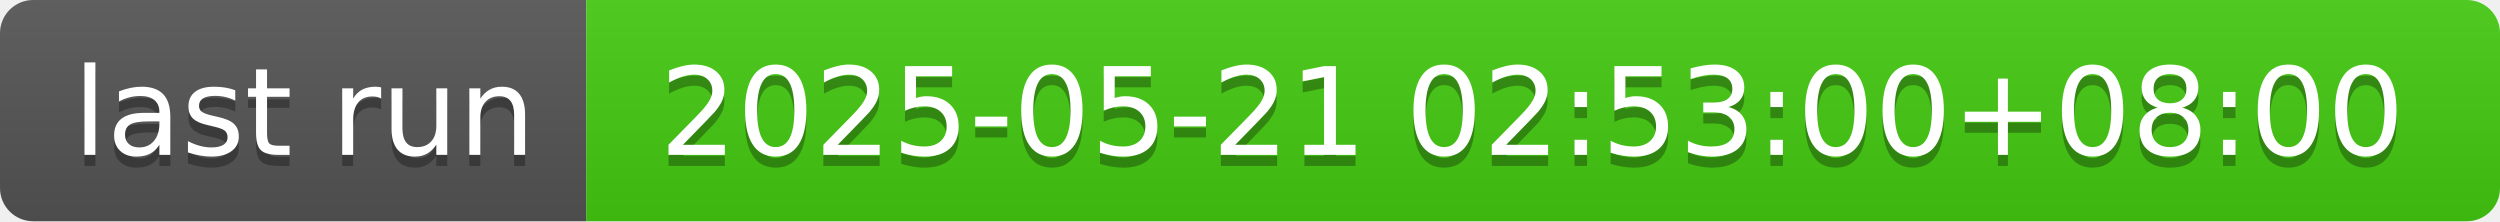
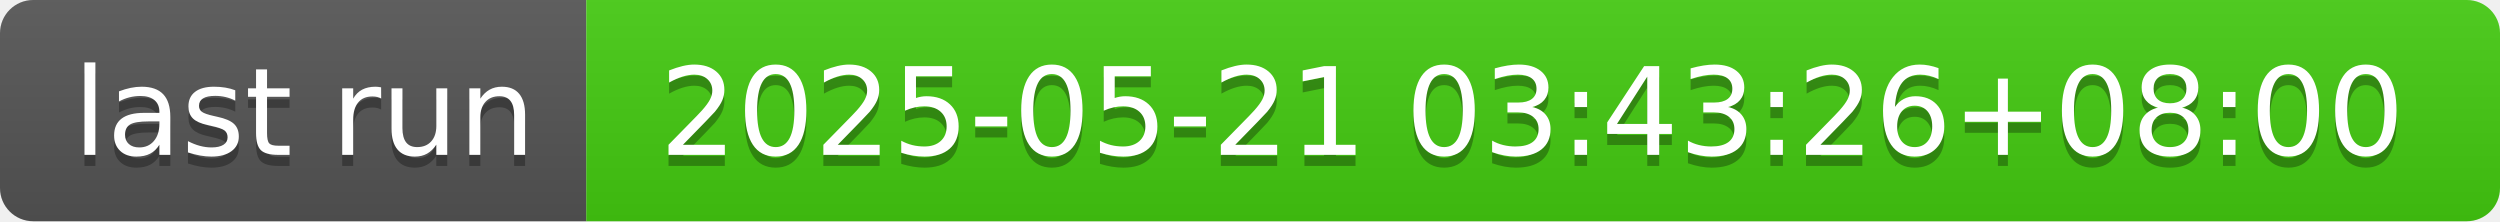
- <svg xmlns="http://www.w3.org/2000/svg" width="226" height="20" role="img" aria-label="last run: 2025-05-21 02:53:00+08:00">
+ <svg xmlns="http://www.w3.org/2000/svg" width="226" height="20" role="img" aria-label="last run: 2025-05-21 03:43:26+08:00">
  <linearGradient id="s" x2="0" y2="100%">
    <stop offset="0" stop-color="#bbb" stop-opacity=".1" />
    <stop offset="1" stop-opacity=".1" />
  </linearGradient>
  <clipPath id="r">
    <rect width="226" height="20" rx="3" fill="#fff" />
  </clipPath>
  <g clip-path="url(#r)">
    <rect width="53" height="20" fill="#555" />
    <rect x="53" width="173" height="20" fill="#4c1" />
    <rect width="226" height="20" fill="url(#s)" />
  </g>
  <g fill="#fff" text-anchor="middle" font-family="Verdana,Geneva,DejaVu Sans,sans-serif" text-rendering="geometricPrecision" font-size="110">
    <text aria-hidden="true" x="275" y="150" fill="#010101" fill-opacity=".3" transform="scale(.1)" textLength="430">last run</text>
    <text x="275" y="140" transform="scale(.1)" fill="#fff" textLength="430">last run</text>
-     <text aria-hidden="true" x="1385" y="150" fill="#010101" fill-opacity=".3" transform="scale(.1)" textLength="1630">2025-05-21 02:53:00+08:00</text>
-     <text x="1385" y="140" transform="scale(.1)" fill="#fff" textLength="1630">2025-05-21 02:53:00+08:00</text>
+     <text aria-hidden="true" x="1385" y="150" fill="#010101" fill-opacity=".3" transform="scale(.1)" textLength="1630">2025-05-21 03:43:26+08:00</text>
+     <text x="1385" y="140" transform="scale(.1)" fill="#fff" textLength="1630">2025-05-21 03:43:26+08:00</text>
  </g>
</svg>
